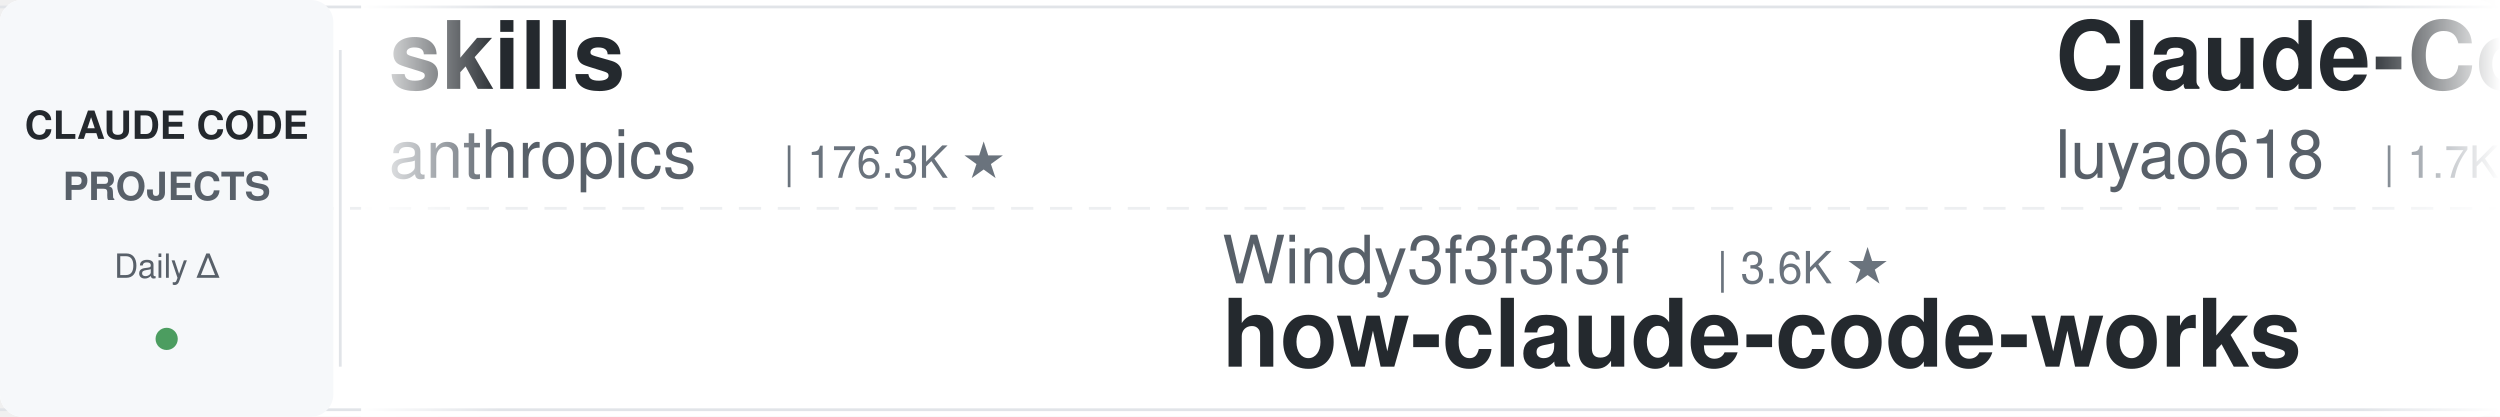
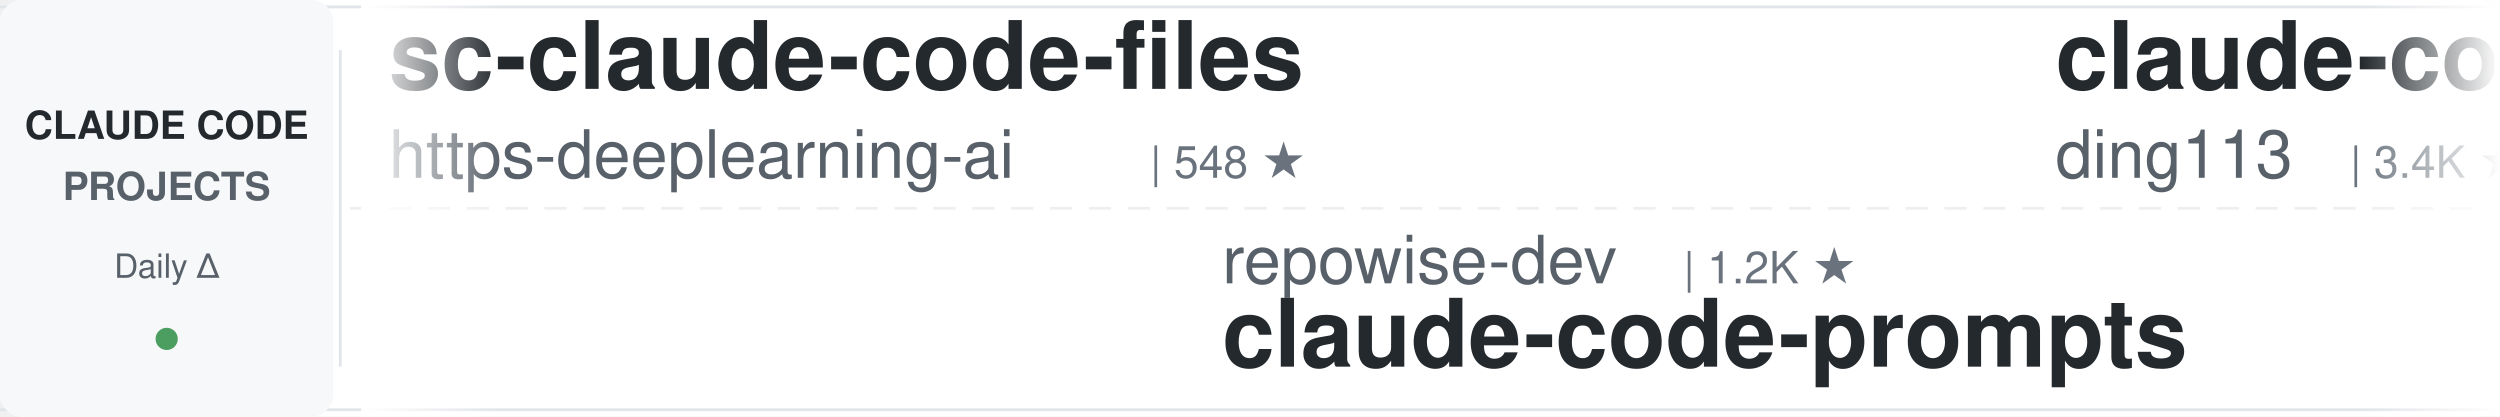
<svg xmlns="http://www.w3.org/2000/svg" width="900" height="150">
  <defs>
    <linearGradient id="leftFade" x1="0%" y1="0%" x2="100%" y2="0%">
      <stop offset="0%" style="stop-color:#ffffff;stop-opacity:1" />
      <stop offset="100%" style="stop-color:#ffffff;stop-opacity:0" />
    </linearGradient>
    <linearGradient id="rightFade" x1="0%" y1="0%" x2="100%" y2="0%">
      <stop offset="0%" style="stop-color:#ffffff;stop-opacity:0" />
      <stop offset="100%" style="stop-color:#ffffff;stop-opacity:1" />
    </linearGradient>
  </defs>
  <rect width="900" height="150" fill="#ffffff" rx="8" />
  <rect x="0" y="2" width="900" height="1" fill="#e1e4e8" />
  <rect x="0" y="147" width="900" height="1" fill="#e1e4e8" />
  <line x1="0" y1="75" x2="900" y2="75" stroke="#e1e4e8" stroke-width="1" stroke-dasharray="8 6" opacity="0.6" />
  <rect x="0" y="0" width="120" height="150" fill="#f6f8fa" rx="8" />
  <text x="60" y="50" font-family="-apple-system, BlinkMacSystemFont, 'Segoe UI', Helvetica, Arial, sans-serif" font-size="14" font-weight="600" fill="#24292e" text-anchor="middle">CLAUDE CODE</text>
  <text x="60" y="72" font-family="-apple-system, BlinkMacSystemFont, 'Segoe UI', Helvetica, Arial, sans-serif" font-size="14" font-weight="600" fill="#586069" text-anchor="middle">PROJECTS</text>
  <text x="60" y="100" font-family="-apple-system, BlinkMacSystemFont, 'Segoe UI', Helvetica, Arial, sans-serif" font-size="12" font-weight="500" fill="#586069" text-anchor="middle">Daily Δ</text>
  <circle cx="60" cy="122" r="4" fill="#22863a" opacity="0.8" />
  <rect x="122" y="18" width="1" height="114" fill="#e1e4e8" />
  <clipPath id="tickerClip">
    <rect x="130" y="0" width="770" height="150" />
  </clipPath>
  <g clip-path="url(#tickerClip)">
    <g id="tickerItems">
      <animateTransform attributeName="transform" attributeType="XML" type="translate" from="0 0" to="-3000 0" dur="54s" repeatCount="indefinite" />
      <g transform="translate(0, 0)">
-         <text x="140" y="32" font-family="-apple-system, BlinkMacSystemFont, 'Segoe UI', Helvetica, Arial, sans-serif" font-size="34" font-weight="600" fill="#24292e">skills</text>
-         <text x="140" y="64" font-family="-apple-system, BlinkMacSystemFont, 'Segoe UI', Helvetica, Arial, sans-serif" font-size="24" font-weight="400" fill="#586069">anthropics</text>
-         <text x="282" y="64" font-family="-apple-system, BlinkMacSystemFont, 'Segoe UI', Helvetica, Arial, sans-serif" font-size="16" font-weight="500" fill="#6a737d">| 176.3K ★</text>
+         <text x="140" y="32" font-family="-apple-system, BlinkMacSystemFont, 'Segoe UI', Helvetica, Arial, sans-serif" font-size="34" font-weight="600" fill="#24292e">sc-claude-code-files</text>
+         <text x="140" y="64" font-family="-apple-system, BlinkMacSystemFont, 'Segoe UI', Helvetica, Arial, sans-serif" font-size="24" font-weight="400" fill="#586069">https-deeplearning-ai</text>
+         <text x="414" y="64" font-family="-apple-system, BlinkMacSystemFont, 'Segoe UI', Helvetica, Arial, sans-serif" font-size="16" font-weight="500" fill="#6a737d">| 548 ★</text>
      </g>
      <g transform="translate(300, 0)">
-         <text x="140" y="102" font-family="-apple-system, BlinkMacSystemFont, 'Segoe UI', Helvetica, Arial, sans-serif" font-size="24" font-weight="400" fill="#586069">Windy3f3f3f3f</text>
-         <text x="318" y="102" font-family="-apple-system, BlinkMacSystemFont, 'Segoe UI', Helvetica, Arial, sans-serif" font-size="16" font-weight="500" fill="#6a737d">| 3.6K ★</text>
-         <text x="140" y="132" font-family="-apple-system, BlinkMacSystemFont, 'Segoe UI', Helvetica, Arial, sans-serif" font-size="34" font-weight="600" fill="#24292e">how-claude-code-works</text>
+         <text x="140" y="102" font-family="-apple-system, BlinkMacSystemFont, 'Segoe UI', Helvetica, Arial, sans-serif" font-size="24" font-weight="400" fill="#586069">repowise-dev</text>
+         <text x="306" y="102" font-family="-apple-system, BlinkMacSystemFont, 'Segoe UI', Helvetica, Arial, sans-serif" font-size="16" font-weight="500" fill="#6a737d">| 1.2K ★</text>
+         <text x="140" y="132" font-family="-apple-system, BlinkMacSystemFont, 'Segoe UI', Helvetica, Arial, sans-serif" font-size="34" font-weight="600" fill="#24292e">claude-code-prompts</text>
      </g>
      <g transform="translate(600, 0)">
-         <text x="140" y="32" font-family="-apple-system, BlinkMacSystemFont, 'Segoe UI', Helvetica, Arial, sans-serif" font-size="34" font-weight="600" fill="#24292e">Claude-Code-Source-Study</text>
-         <text x="140" y="64" font-family="-apple-system, BlinkMacSystemFont, 'Segoe UI', Helvetica, Arial, sans-serif" font-size="24" font-weight="400" fill="#586069">luyao618</text>
-         <text x="258" y="64" font-family="-apple-system, BlinkMacSystemFont, 'Segoe UI', Helvetica, Arial, sans-serif" font-size="16" font-weight="500" fill="#6a737d">| 1.7K ★</text>
+         <text x="140" y="32" font-family="-apple-system, BlinkMacSystemFont, 'Segoe UI', Helvetica, Arial, sans-serif" font-size="34" font-weight="600" fill="#24292e">claude-code-hub</text>
+         <text x="140" y="64" font-family="-apple-system, BlinkMacSystemFont, 'Segoe UI', Helvetica, Arial, sans-serif" font-size="24" font-weight="400" fill="#586069">ding113</text>
+         <text x="246" y="64" font-family="-apple-system, BlinkMacSystemFont, 'Segoe UI', Helvetica, Arial, sans-serif" font-size="16" font-weight="500" fill="#6a737d">| 3.4K ★</text>
      </g>
      <g transform="translate(900, 0)">
-         <text x="140" y="102" font-family="-apple-system, BlinkMacSystemFont, 'Segoe UI', Helvetica, Arial, sans-serif" font-size="24" font-weight="400" fill="#586069">JrCx7scC</text>
-         <text x="258" y="102" font-family="-apple-system, BlinkMacSystemFont, 'Segoe UI', Helvetica, Arial, sans-serif" font-size="16" font-weight="500" fill="#6a737d">| 376 ★</text>
-         <text x="140" y="132" font-family="-apple-system, BlinkMacSystemFont, 'Segoe UI', Helvetica, Arial, sans-serif" font-size="34" font-weight="600" fill="#24292e">claude-code-source</text>
+         <text x="140" y="102" font-family="-apple-system, BlinkMacSystemFont, 'Segoe UI', Helvetica, Arial, sans-serif" font-size="24" font-weight="400" fill="#586069">shanraisshan</text>
+         <text x="306" y="102" font-family="-apple-system, BlinkMacSystemFont, 'Segoe UI', Helvetica, Arial, sans-serif" font-size="16" font-weight="500" fill="#6a737d">| 65.9K ★</text>
+         <text x="140" y="132" font-family="-apple-system, BlinkMacSystemFont, 'Segoe UI', Helvetica, Arial, sans-serif" font-size="34" font-weight="600" fill="#24292e">claude-code-best-practic...</text>
      </g>
      <g transform="translate(1200, 0)">
-         <text x="140" y="32" font-family="-apple-system, BlinkMacSystemFont, 'Segoe UI', Helvetica, Arial, sans-serif" font-size="34" font-weight="600" fill="#24292e">awesome-claude-code-plug...</text>
-         <text x="140" y="64" font-family="-apple-system, BlinkMacSystemFont, 'Segoe UI', Helvetica, Arial, sans-serif" font-size="24" font-weight="400" fill="#586069">ccplugins</text>
-         <text x="270" y="64" font-family="-apple-system, BlinkMacSystemFont, 'Segoe UI', Helvetica, Arial, sans-serif" font-size="16" font-weight="500" fill="#6a737d">| 938 ★</text>
+         <text x="140" y="32" font-family="-apple-system, BlinkMacSystemFont, 'Segoe UI', Helvetica, Arial, sans-serif" font-size="34" font-weight="600" fill="#24292e">claude-code-templates</text>
+         <text x="140" y="64" font-family="-apple-system, BlinkMacSystemFont, 'Segoe UI', Helvetica, Arial, sans-serif" font-size="24" font-weight="400" fill="#586069">davila7</text>
+         <text x="246" y="64" font-family="-apple-system, BlinkMacSystemFont, 'Segoe UI', Helvetica, Arial, sans-serif" font-size="16" font-weight="500" fill="#6a737d">| 30.7K ★</text>
      </g>
      <g transform="translate(1500, 0)">
-         <text x="140" y="102" font-family="-apple-system, BlinkMacSystemFont, 'Segoe UI', Helvetica, Arial, sans-serif" font-size="24" font-weight="400" fill="#586069">anthropics</text>
-         <text x="282" y="102" font-family="-apple-system, BlinkMacSystemFont, 'Segoe UI', Helvetica, Arial, sans-serif" font-size="16" font-weight="500" fill="#6a737d">| 6.2K ★</text>
-         <text x="140" y="132" font-family="-apple-system, BlinkMacSystemFont, 'Segoe UI', Helvetica, Arial, sans-serif" font-size="34" font-weight="600" fill="#24292e">claude-code-security-rev...</text>
+         <text x="140" y="102" font-family="-apple-system, BlinkMacSystemFont, 'Segoe UI', Helvetica, Arial, sans-serif" font-size="24" font-weight="400" fill="#586069">Donchitos</text>
+         <text x="270" y="102" font-family="-apple-system, BlinkMacSystemFont, 'Segoe UI', Helvetica, Arial, sans-serif" font-size="16" font-weight="500" fill="#6a737d">| 25.1K ★</text>
+         <text x="140" y="132" font-family="-apple-system, BlinkMacSystemFont, 'Segoe UI', Helvetica, Arial, sans-serif" font-size="34" font-weight="600" fill="#24292e">Claude-Code-Game-Studios</text>
      </g>
      <g transform="translate(1800, 0)">
-         <text x="140" y="32" font-family="-apple-system, BlinkMacSystemFont, 'Segoe UI', Helvetica, Arial, sans-serif" font-size="34" font-weight="600" fill="#24292e">Auto-claude-code-researc...</text>
-         <text x="140" y="64" font-family="-apple-system, BlinkMacSystemFont, 'Segoe UI', Helvetica, Arial, sans-serif" font-size="24" font-weight="400" fill="#586069">wanshuiyin</text>
-         <text x="282" y="64" font-family="-apple-system, BlinkMacSystemFont, 'Segoe UI', Helvetica, Arial, sans-serif" font-size="16" font-weight="500" fill="#6a737d">| 16.1K ★</text>
+         <text x="140" y="32" font-family="-apple-system, BlinkMacSystemFont, 'Segoe UI', Helvetica, Arial, sans-serif" font-size="34" font-weight="600" fill="#24292e">claude-code-engineering</text>
+         <text x="140" y="64" font-family="-apple-system, BlinkMacSystemFont, 'Segoe UI', Helvetica, Arial, sans-serif" font-size="24" font-weight="400" fill="#586069">huangjia2019</text>
+         <text x="306" y="64" font-family="-apple-system, BlinkMacSystemFont, 'Segoe UI', Helvetica, Arial, sans-serif" font-size="16" font-weight="500" fill="#6a737d">| 1.1K ★</text>
      </g>
      <g transform="translate(2100, 0)">
-         <text x="140" y="102" font-family="-apple-system, BlinkMacSystemFont, 'Segoe UI', Helvetica, Arial, sans-serif" font-size="24" font-weight="400" fill="#586069">Chachamaru127</text>
-         <text x="318" y="102" font-family="-apple-system, BlinkMacSystemFont, 'Segoe UI', Helvetica, Arial, sans-serif" font-size="16" font-weight="500" fill="#6a737d">| 3.1K ★</text>
-         <text x="140" y="132" font-family="-apple-system, BlinkMacSystemFont, 'Segoe UI', Helvetica, Arial, sans-serif" font-size="34" font-weight="600" fill="#24292e">claude-code-harness</text>
+         <text x="140" y="102" font-family="-apple-system, BlinkMacSystemFont, 'Segoe UI', Helvetica, Arial, sans-serif" font-size="24" font-weight="400" fill="#586069">zebbern</text>
+         <text x="246" y="102" font-family="-apple-system, BlinkMacSystemFont, 'Segoe UI', Helvetica, Arial, sans-serif" font-size="16" font-weight="500" fill="#6a737d">| 4.6K ★</text>
+         <text x="140" y="132" font-family="-apple-system, BlinkMacSystemFont, 'Segoe UI', Helvetica, Arial, sans-serif" font-size="34" font-weight="600" fill="#24292e">claude-code-guide</text>
      </g>
      <g transform="translate(2400, 0)">
-         <text x="140" y="32" font-family="-apple-system, BlinkMacSystemFont, 'Segoe UI', Helvetica, Arial, sans-serif" font-size="34" font-weight="600" fill="#24292e">claude-code-analysis</text>
-         <text x="140" y="64" font-family="-apple-system, BlinkMacSystemFont, 'Segoe UI', Helvetica, Arial, sans-serif" font-size="24" font-weight="400" fill="#586069">liuup</text>
-         <text x="222" y="64" font-family="-apple-system, BlinkMacSystemFont, 'Segoe UI', Helvetica, Arial, sans-serif" font-size="16" font-weight="500" fill="#6a737d">| 3.9K ★</text>
+         <text x="140" y="32" font-family="-apple-system, BlinkMacSystemFont, 'Segoe UI', Helvetica, Arial, sans-serif" font-size="34" font-weight="600" fill="#24292e">claude-code-infrastructu...</text>
+         <text x="140" y="64" font-family="-apple-system, BlinkMacSystemFont, 'Segoe UI', Helvetica, Arial, sans-serif" font-size="24" font-weight="400" fill="#586069">diet103</text>
+         <text x="246" y="64" font-family="-apple-system, BlinkMacSystemFont, 'Segoe UI', Helvetica, Arial, sans-serif" font-size="16" font-weight="500" fill="#6a737d">| 10.0K ★</text>
      </g>
      <g transform="translate(2700, 0)">
-         <text x="140" y="102" font-family="-apple-system, BlinkMacSystemFont, 'Segoe UI', Helvetica, Arial, sans-serif" font-size="24" font-weight="400" fill="#586069">andrew-kramer-inno</text>
-         <text x="378" y="102" font-family="-apple-system, BlinkMacSystemFont, 'Segoe UI', Helvetica, Arial, sans-serif" font-size="16" font-weight="500" fill="#6a737d">| 596 ★</text>
-         <text x="140" y="132" font-family="-apple-system, BlinkMacSystemFont, 'Segoe UI', Helvetica, Arial, sans-serif" font-size="34" font-weight="600" fill="#24292e">claude-code-source-build</text>
+         <text x="140" y="102" font-family="-apple-system, BlinkMacSystemFont, 'Segoe UI', Helvetica, Arial, sans-serif" font-size="24" font-weight="400" fill="#586069">VILA-Lab</text>
+         <text x="258" y="102" font-family="-apple-system, BlinkMacSystemFont, 'Segoe UI', Helvetica, Arial, sans-serif" font-size="16" font-weight="500" fill="#6a737d">| 2.1K ★</text>
+         <text x="140" y="132" font-family="-apple-system, BlinkMacSystemFont, 'Segoe UI', Helvetica, Arial, sans-serif" font-size="34" font-weight="600" fill="#24292e">Dive-into-Claude-Code</text>
      </g>
      <g transform="translate(3000, 0)">
-         <text x="140" y="32" font-family="-apple-system, BlinkMacSystemFont, 'Segoe UI', Helvetica, Arial, sans-serif" font-size="34" font-weight="600" fill="#24292e">skills</text>
-         <text x="140" y="64" font-family="-apple-system, BlinkMacSystemFont, 'Segoe UI', Helvetica, Arial, sans-serif" font-size="24" font-weight="400" fill="#586069">anthropics</text>
-         <text x="282" y="64" font-family="-apple-system, BlinkMacSystemFont, 'Segoe UI', Helvetica, Arial, sans-serif" font-size="16" font-weight="500" fill="#6a737d">| 176.3K ★</text>
+         <text x="140" y="32" font-family="-apple-system, BlinkMacSystemFont, 'Segoe UI', Helvetica, Arial, sans-serif" font-size="34" font-weight="600" fill="#24292e">sc-claude-code-files</text>
+         <text x="140" y="64" font-family="-apple-system, BlinkMacSystemFont, 'Segoe UI', Helvetica, Arial, sans-serif" font-size="24" font-weight="400" fill="#586069">https-deeplearning-ai</text>
+         <text x="414" y="64" font-family="-apple-system, BlinkMacSystemFont, 'Segoe UI', Helvetica, Arial, sans-serif" font-size="16" font-weight="500" fill="#6a737d">| 548 ★</text>
      </g>
      <g transform="translate(3300, 0)">
-         <text x="140" y="102" font-family="-apple-system, BlinkMacSystemFont, 'Segoe UI', Helvetica, Arial, sans-serif" font-size="24" font-weight="400" fill="#586069">Windy3f3f3f3f</text>
-         <text x="318" y="102" font-family="-apple-system, BlinkMacSystemFont, 'Segoe UI', Helvetica, Arial, sans-serif" font-size="16" font-weight="500" fill="#6a737d">| 3.6K ★</text>
-         <text x="140" y="132" font-family="-apple-system, BlinkMacSystemFont, 'Segoe UI', Helvetica, Arial, sans-serif" font-size="34" font-weight="600" fill="#24292e">how-claude-code-works</text>
+         <text x="140" y="102" font-family="-apple-system, BlinkMacSystemFont, 'Segoe UI', Helvetica, Arial, sans-serif" font-size="24" font-weight="400" fill="#586069">repowise-dev</text>
+         <text x="306" y="102" font-family="-apple-system, BlinkMacSystemFont, 'Segoe UI', Helvetica, Arial, sans-serif" font-size="16" font-weight="500" fill="#6a737d">| 1.2K ★</text>
+         <text x="140" y="132" font-family="-apple-system, BlinkMacSystemFont, 'Segoe UI', Helvetica, Arial, sans-serif" font-size="34" font-weight="600" fill="#24292e">claude-code-prompts</text>
      </g>
      <g transform="translate(3600, 0)">
-         <text x="140" y="32" font-family="-apple-system, BlinkMacSystemFont, 'Segoe UI', Helvetica, Arial, sans-serif" font-size="34" font-weight="600" fill="#24292e">Claude-Code-Source-Study</text>
-         <text x="140" y="64" font-family="-apple-system, BlinkMacSystemFont, 'Segoe UI', Helvetica, Arial, sans-serif" font-size="24" font-weight="400" fill="#586069">luyao618</text>
-         <text x="258" y="64" font-family="-apple-system, BlinkMacSystemFont, 'Segoe UI', Helvetica, Arial, sans-serif" font-size="16" font-weight="500" fill="#6a737d">| 1.7K ★</text>
+         <text x="140" y="32" font-family="-apple-system, BlinkMacSystemFont, 'Segoe UI', Helvetica, Arial, sans-serif" font-size="34" font-weight="600" fill="#24292e">claude-code-hub</text>
+         <text x="140" y="64" font-family="-apple-system, BlinkMacSystemFont, 'Segoe UI', Helvetica, Arial, sans-serif" font-size="24" font-weight="400" fill="#586069">ding113</text>
+         <text x="246" y="64" font-family="-apple-system, BlinkMacSystemFont, 'Segoe UI', Helvetica, Arial, sans-serif" font-size="16" font-weight="500" fill="#6a737d">| 3.4K ★</text>
      </g>
      <g transform="translate(3900, 0)">
-         <text x="140" y="102" font-family="-apple-system, BlinkMacSystemFont, 'Segoe UI', Helvetica, Arial, sans-serif" font-size="24" font-weight="400" fill="#586069">JrCx7scC</text>
-         <text x="258" y="102" font-family="-apple-system, BlinkMacSystemFont, 'Segoe UI', Helvetica, Arial, sans-serif" font-size="16" font-weight="500" fill="#6a737d">| 376 ★</text>
-         <text x="140" y="132" font-family="-apple-system, BlinkMacSystemFont, 'Segoe UI', Helvetica, Arial, sans-serif" font-size="34" font-weight="600" fill="#24292e">claude-code-source</text>
+         <text x="140" y="102" font-family="-apple-system, BlinkMacSystemFont, 'Segoe UI', Helvetica, Arial, sans-serif" font-size="24" font-weight="400" fill="#586069">shanraisshan</text>
+         <text x="306" y="102" font-family="-apple-system, BlinkMacSystemFont, 'Segoe UI', Helvetica, Arial, sans-serif" font-size="16" font-weight="500" fill="#6a737d">| 65.9K ★</text>
+         <text x="140" y="132" font-family="-apple-system, BlinkMacSystemFont, 'Segoe UI', Helvetica, Arial, sans-serif" font-size="34" font-weight="600" fill="#24292e">claude-code-best-practic...</text>
      </g>
    </g>
  </g>
  <rect x="130" y="0" width="50" height="150" fill="url(#leftFade)" />
  <rect x="850" y="0" width="50" height="150" fill="url(#rightFade)" />
</svg>
